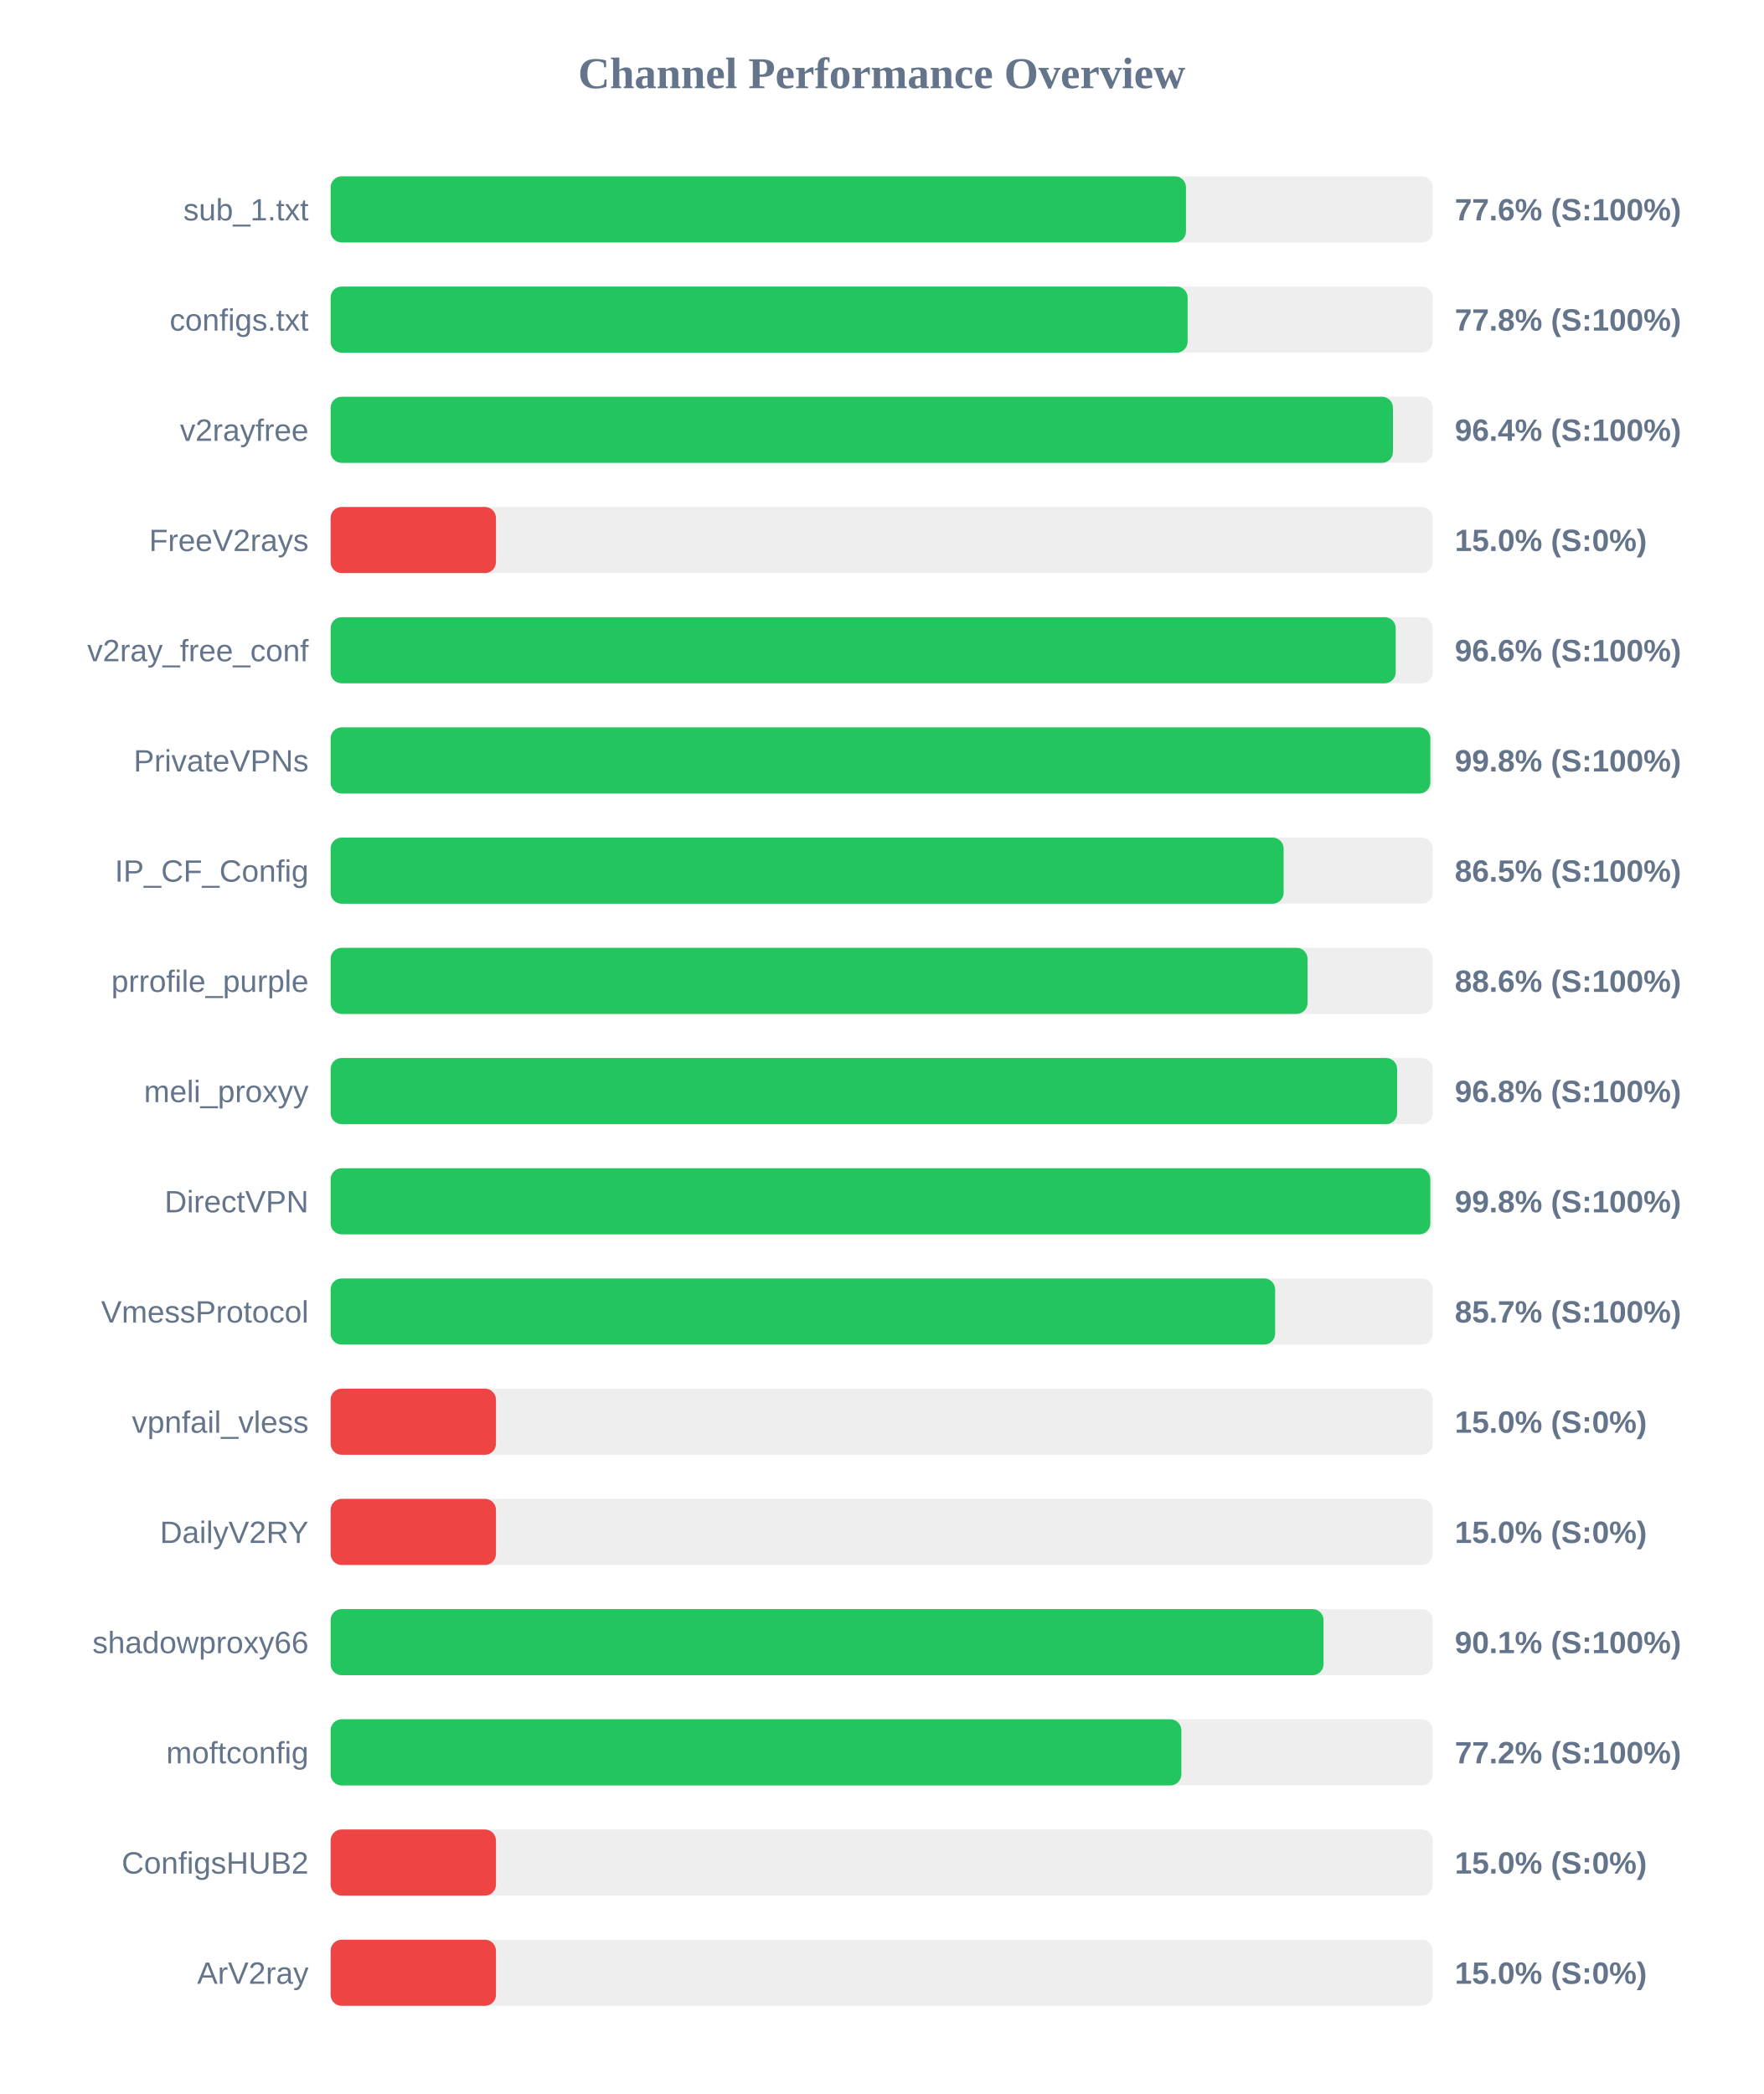
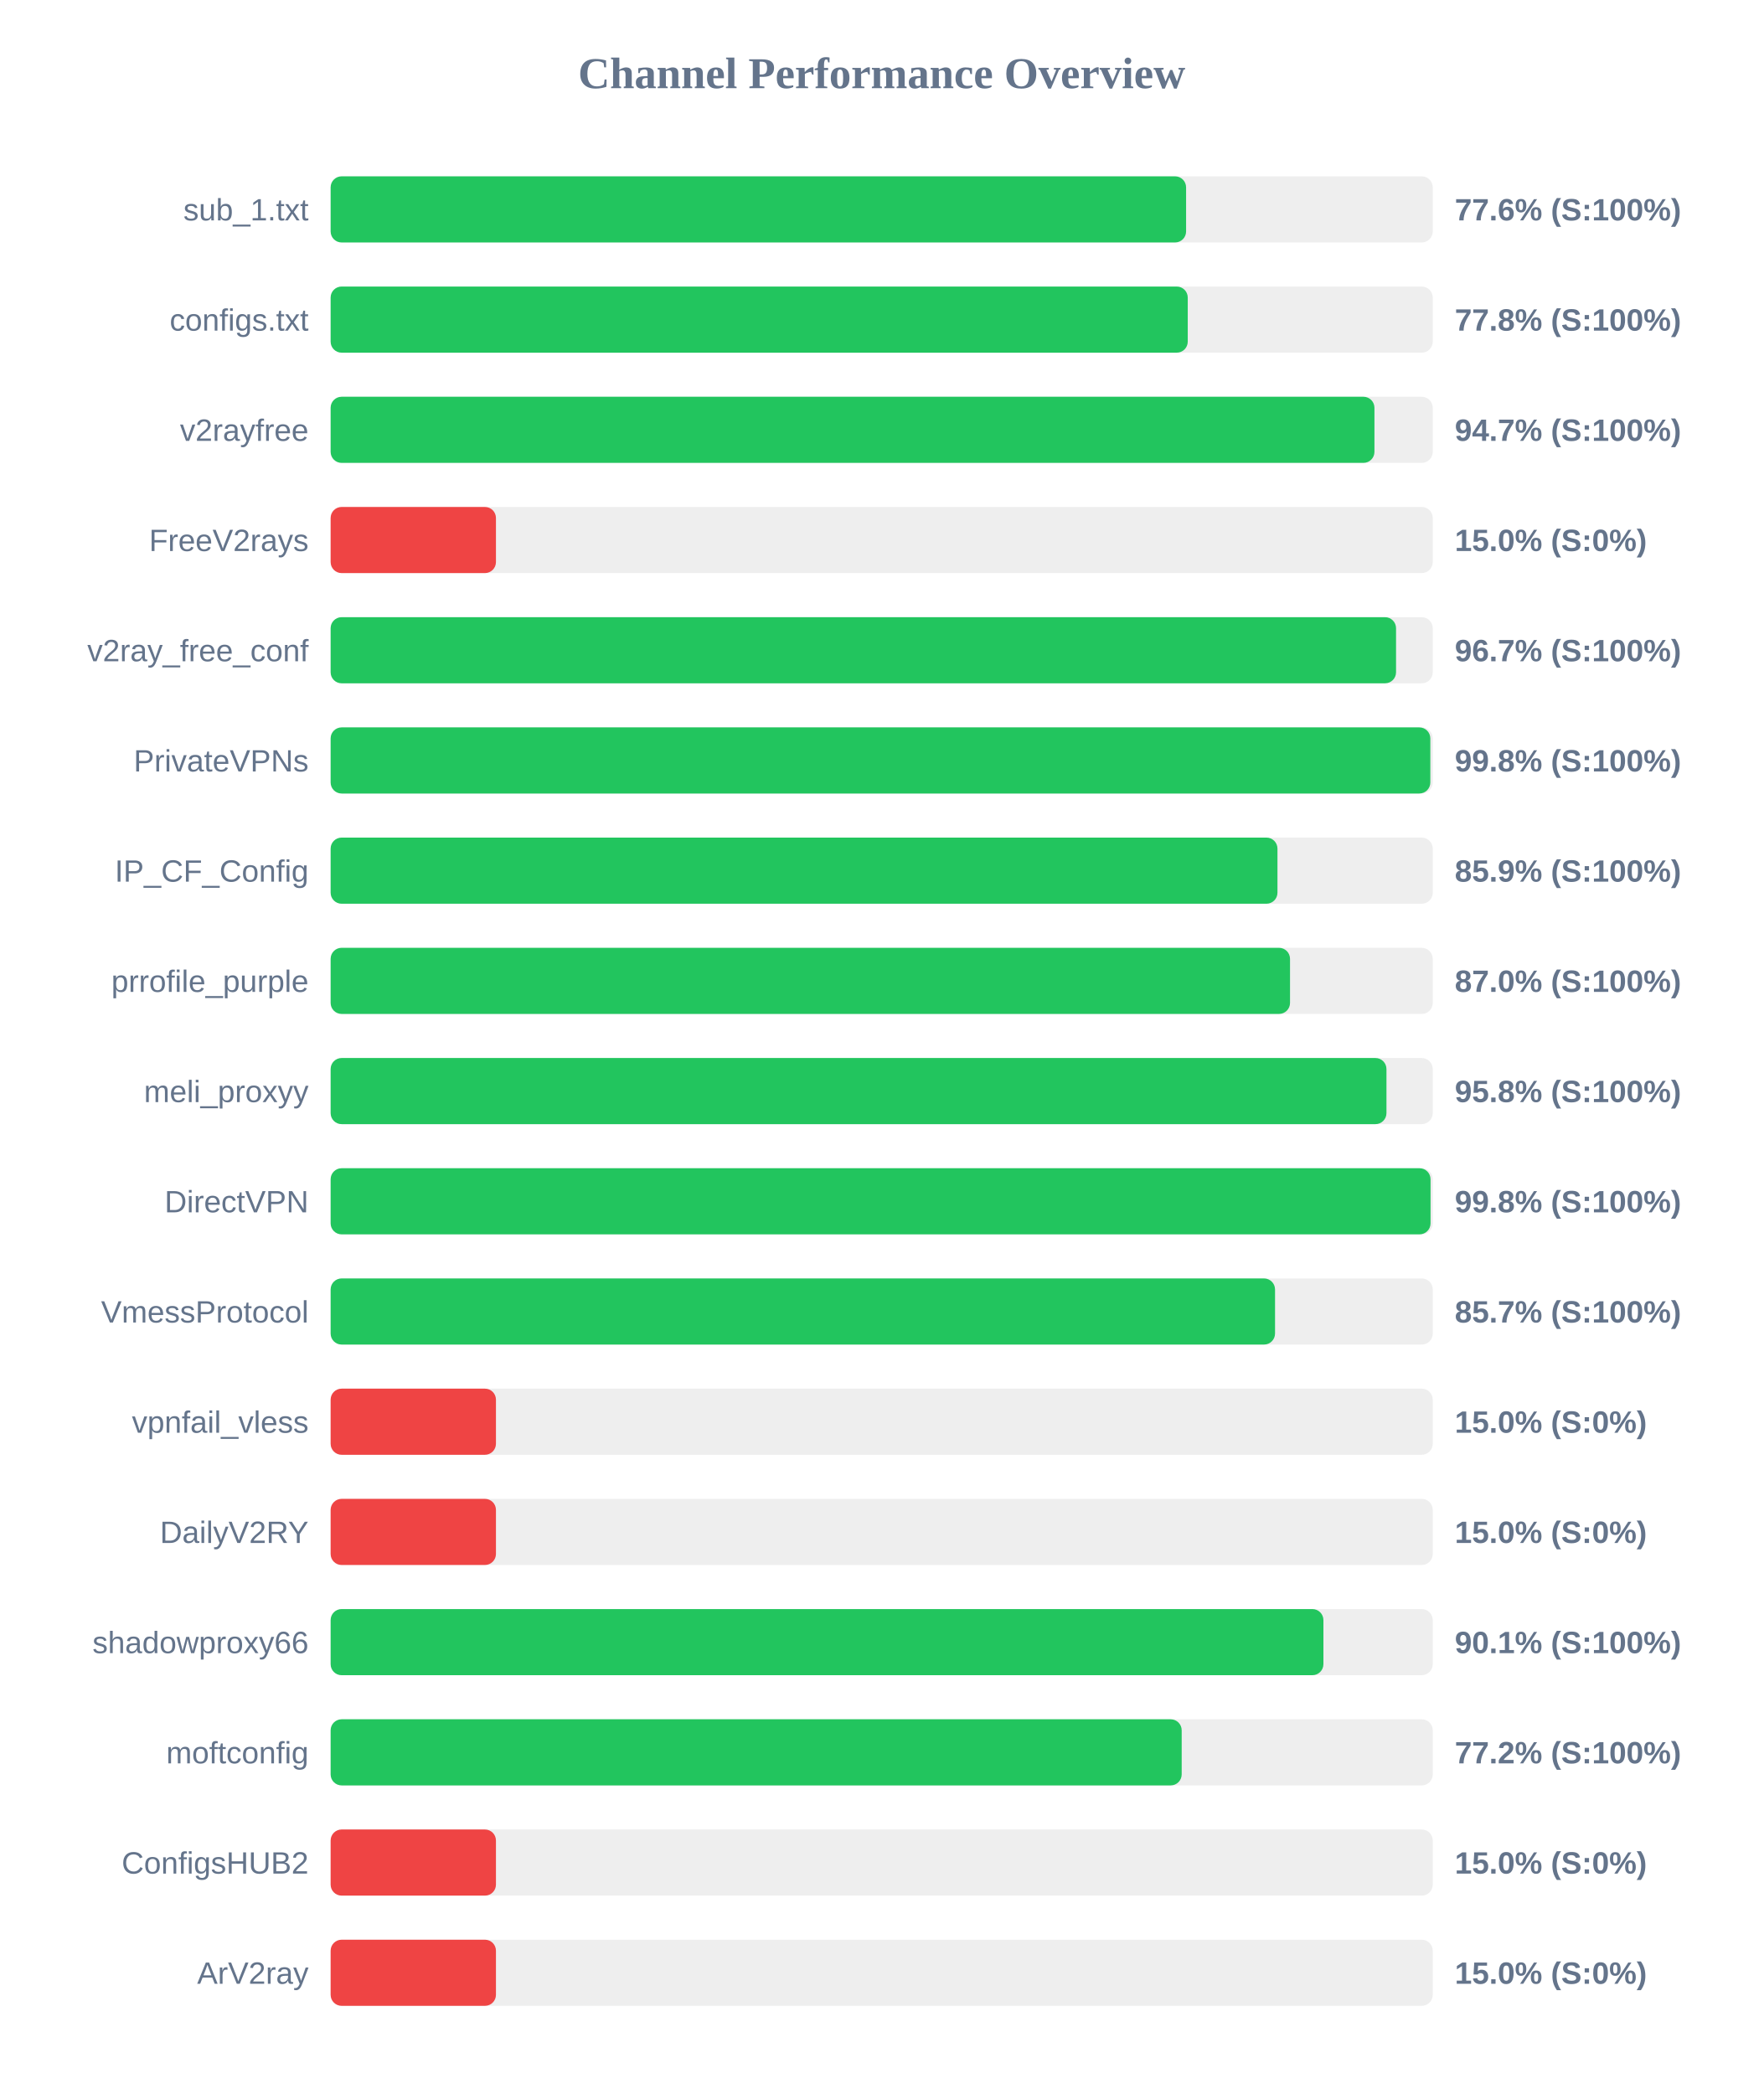
<svg xmlns="http://www.w3.org/2000/svg" width="800" height="950" version="1.1">
  <style>
        .row { font: 14px Arial; fill: #64748b; }
        .score { font: bold 14px Arial; fill: #64748b; }
    </style>
  <text x="400" y="40" text-anchor="middle" font-size="20px" font-weight="bold" fill="#64748b">Channel Performance Overview</text>
  <rect x="150" y="80" width="500" height="30" fill="#eee" rx="5" />
-   <rect x="150" y="80" width="388.05" height="30" fill="#22c55e" rx="5" />
+   <rect x="150" y="80" width="388.1" height="30" fill="#22c55e" rx="5" />
  <text x="140" y="100" text-anchor="end" class="row">sub_1.txt</text>
  <text x="660" y="100" text-anchor="start" class="score">77.6% (S:100%)</text>
  <rect x="150" y="130" width="500" height="30" fill="#eee" rx="5" />
-   <rect x="150" y="130" width="388.8" height="30" fill="#22c55e" rx="5" />
+   <rect x="150" y="130" width="388.85" height="30" fill="#22c55e" rx="5" />
  <text x="140" y="150" text-anchor="end" class="row">configs.txt</text>
  <text x="660" y="150" text-anchor="start" class="score">77.8% (S:100%)</text>
  <rect x="150" y="180" width="500" height="30" fill="#eee" rx="5" />
-   <rect x="150" y="180" width="481.95" height="30" fill="#22c55e" rx="5" />
+   <rect x="150" y="180" width="473.55" height="30" fill="#22c55e" rx="5" />
  <text x="140" y="200" text-anchor="end" class="row">v2rayfree</text>
-   <text x="660" y="200" text-anchor="start" class="score">96.4% (S:100%)</text>
+   <text x="660" y="200" text-anchor="start" class="score">94.7% (S:100%)</text>
  <rect x="150" y="230" width="500" height="30" fill="#eee" rx="5" />
  <rect x="150" y="230" width="75.0" height="30" fill="#ef4444" rx="5" />
  <text x="140" y="250" text-anchor="end" class="row">FreeV2rays</text>
  <text x="660" y="250" text-anchor="start" class="score">15.0% (S:0%)</text>
  <rect x="150" y="280" width="500" height="30" fill="#eee" rx="5" />
-   <rect x="150" y="280" width="483.2" height="30" fill="#22c55e" rx="5" />
+   <rect x="150" y="280" width="483.35" height="30" fill="#22c55e" rx="5" />
  <text x="140" y="300" text-anchor="end" class="row">v2ray_free_conf</text>
-   <text x="660" y="300" text-anchor="start" class="score">96.6% (S:100%)</text>
+   <text x="660" y="300" text-anchor="start" class="score">96.7% (S:100%)</text>
  <rect x="150" y="330" width="500" height="30" fill="#eee" rx="5" />
  <rect x="150" y="330" width="498.9" height="30" fill="#22c55e" rx="5" />
  <text x="140" y="350" text-anchor="end" class="row">PrivateVPNs</text>
  <text x="660" y="350" text-anchor="start" class="score">99.8% (S:100%)</text>
  <rect x="150" y="380" width="500" height="30" fill="#eee" rx="5" />
-   <rect x="150" y="380" width="432.35" height="30" fill="#22c55e" rx="5" />
+   <rect x="150" y="380" width="429.55" height="30" fill="#22c55e" rx="5" />
  <text x="140" y="400" text-anchor="end" class="row">IP_CF_Config</text>
-   <text x="660" y="400" text-anchor="start" class="score">86.5% (S:100%)</text>
+   <text x="660" y="400" text-anchor="start" class="score">85.9% (S:100%)</text>
  <rect x="150" y="430" width="500" height="30" fill="#eee" rx="5" />
-   <rect x="150" y="430" width="443.2" height="30" fill="#22c55e" rx="5" />
+   <rect x="150" y="430" width="435.25" height="30" fill="#22c55e" rx="5" />
  <text x="140" y="450" text-anchor="end" class="row">prrofile_purple</text>
-   <text x="660" y="450" text-anchor="start" class="score">88.6% (S:100%)</text>
+   <text x="660" y="450" text-anchor="start" class="score">87.0% (S:100%)</text>
  <rect x="150" y="480" width="500" height="30" fill="#eee" rx="5" />
-   <rect x="150" y="480" width="483.85" height="30" fill="#22c55e" rx="5" />
+   <rect x="150" y="480" width="479.0" height="30" fill="#22c55e" rx="5" />
  <text x="140" y="500" text-anchor="end" class="row">meli_proxyy</text>
-   <text x="660" y="500" text-anchor="start" class="score">96.8% (S:100%)</text>
+   <text x="660" y="500" text-anchor="start" class="score">95.8% (S:100%)</text>
  <rect x="150" y="530" width="500" height="30" fill="#eee" rx="5" />
-   <rect x="150" y="530" width="498.9" height="30" fill="#22c55e" rx="5" />
+   <rect x="150" y="530" width="499.0" height="30" fill="#22c55e" rx="5" />
  <text x="140" y="550" text-anchor="end" class="row">DirectVPN</text>
  <text x="660" y="550" text-anchor="start" class="score">99.8% (S:100%)</text>
  <rect x="150" y="580" width="500" height="30" fill="#eee" rx="5" />
-   <rect x="150" y="580" width="428.5" height="30" fill="#22c55e" rx="5" />
+   <rect x="150" y="580" width="428.45" height="30" fill="#22c55e" rx="5" />
  <text x="140" y="600" text-anchor="end" class="row">VmessProtocol</text>
  <text x="660" y="600" text-anchor="start" class="score">85.7% (S:100%)</text>
  <rect x="150" y="630" width="500" height="30" fill="#eee" rx="5" />
  <rect x="150" y="630" width="75.0" height="30" fill="#ef4444" rx="5" />
  <text x="140" y="650" text-anchor="end" class="row">vpnfail_vless</text>
  <text x="660" y="650" text-anchor="start" class="score">15.0% (S:0%)</text>
  <rect x="150" y="680" width="500" height="30" fill="#eee" rx="5" />
  <rect x="150" y="680" width="75.0" height="30" fill="#ef4444" rx="5" />
  <text x="140" y="700" text-anchor="end" class="row">DailyV2RY</text>
  <text x="660" y="700" text-anchor="start" class="score">15.0% (S:0%)</text>
  <rect x="150" y="730" width="500" height="30" fill="#eee" rx="5" />
-   <rect x="150" y="730" width="450.45" height="30" fill="#22c55e" rx="5" />
+   <rect x="150" y="730" width="450.4" height="30" fill="#22c55e" rx="5" />
  <text x="140" y="750" text-anchor="end" class="row">shadowproxy66</text>
  <text x="660" y="750" text-anchor="start" class="score">90.1% (S:100%)</text>
  <rect x="150" y="780" width="500" height="30" fill="#eee" rx="5" />
-   <rect x="150" y="780" width="385.95" height="30" fill="#22c55e" rx="5" />
+   <rect x="150" y="780" width="386.1" height="30" fill="#22c55e" rx="5" />
  <text x="140" y="800" text-anchor="end" class="row">moftconfig</text>
  <text x="660" y="800" text-anchor="start" class="score">77.2% (S:100%)</text>
  <rect x="150" y="830" width="500" height="30" fill="#eee" rx="5" />
  <rect x="150" y="830" width="75.0" height="30" fill="#ef4444" rx="5" />
  <text x="140" y="850" text-anchor="end" class="row">ConfigsHUB2</text>
  <text x="660" y="850" text-anchor="start" class="score">15.0% (S:0%)</text>
  <rect x="150" y="880" width="500" height="30" fill="#eee" rx="5" />
  <rect x="150" y="880" width="75.0" height="30" fill="#ef4444" rx="5" />
  <text x="140" y="900" text-anchor="end" class="row">ArV2ray</text>
  <text x="660" y="900" text-anchor="start" class="score">15.0% (S:0%)</text>
</svg>
